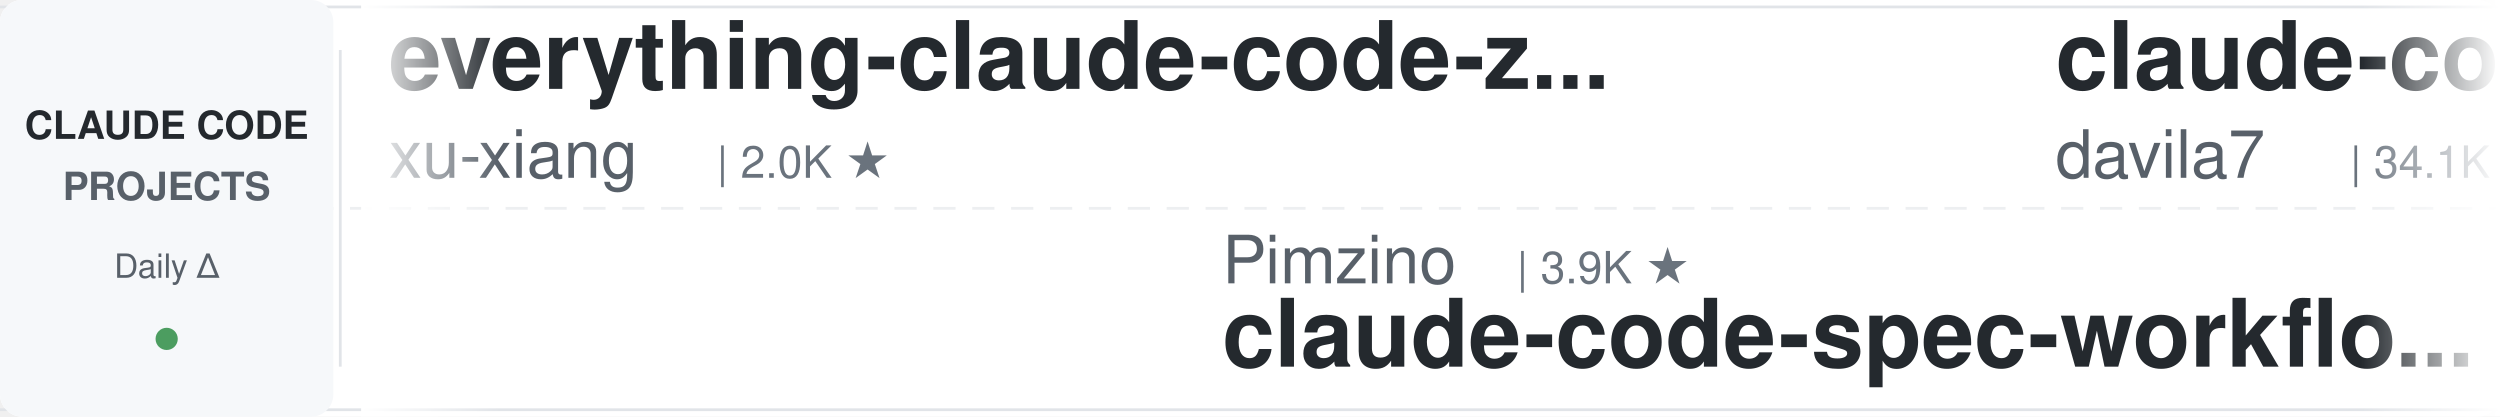
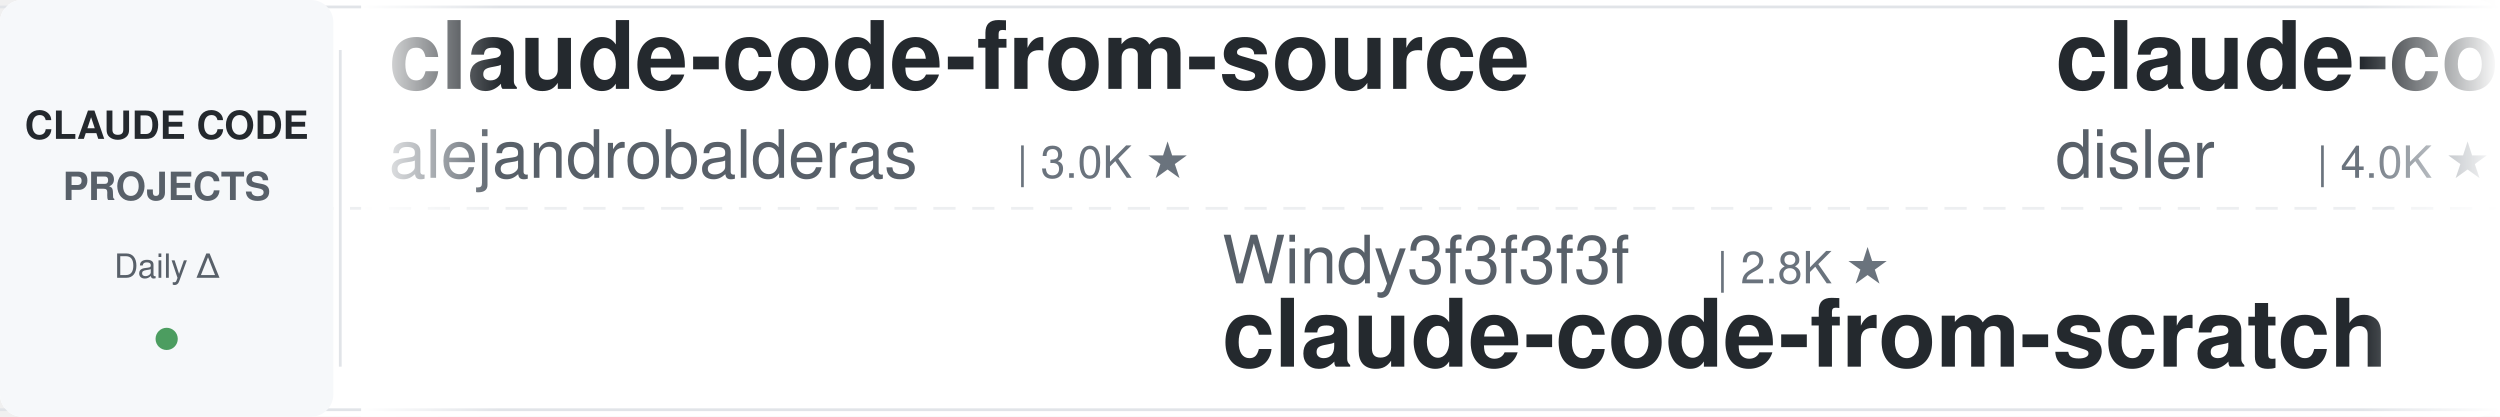
<svg xmlns="http://www.w3.org/2000/svg" width="900" height="150">
  <defs>
    <linearGradient id="leftFade" x1="0%" y1="0%" x2="100%" y2="0%">
      <stop offset="0%" style="stop-color:#ffffff;stop-opacity:1" />
      <stop offset="100%" style="stop-color:#ffffff;stop-opacity:0" />
    </linearGradient>
    <linearGradient id="rightFade" x1="0%" y1="0%" x2="100%" y2="0%">
      <stop offset="0%" style="stop-color:#ffffff;stop-opacity:0" />
      <stop offset="100%" style="stop-color:#ffffff;stop-opacity:1" />
    </linearGradient>
  </defs>
  <rect width="900" height="150" fill="#ffffff" rx="8" />
  <rect x="0" y="2" width="900" height="1" fill="#e1e4e8" />
  <rect x="0" y="147" width="900" height="1" fill="#e1e4e8" />
  <line x1="0" y1="75" x2="900" y2="75" stroke="#e1e4e8" stroke-width="1" stroke-dasharray="8 6" opacity="0.6" />
  <rect x="0" y="0" width="120" height="150" fill="#f6f8fa" rx="8" />
  <text x="60" y="50" font-family="-apple-system, BlinkMacSystemFont, 'Segoe UI', Helvetica, Arial, sans-serif" font-size="14" font-weight="600" fill="#24292e" text-anchor="middle">CLAUDE CODE</text>
  <text x="60" y="72" font-family="-apple-system, BlinkMacSystemFont, 'Segoe UI', Helvetica, Arial, sans-serif" font-size="14" font-weight="600" fill="#586069" text-anchor="middle">PROJECTS</text>
  <text x="60" y="100" font-family="-apple-system, BlinkMacSystemFont, 'Segoe UI', Helvetica, Arial, sans-serif" font-size="12" font-weight="500" fill="#586069" text-anchor="middle">Daily Δ</text>
  <circle cx="60" cy="122" r="4" fill="#22863a" opacity="0.8" />
  <rect x="122" y="18" width="1" height="114" fill="#e1e4e8" />
  <clipPath id="tickerClip">
    <rect x="130" y="0" width="770" height="150" />
  </clipPath>
  <g clip-path="url(#tickerClip)">
    <g id="tickerItems">
      <animateTransform attributeName="transform" attributeType="XML" type="translate" from="0 0" to="-3000 0" dur="54s" repeatCount="indefinite" />
      <g transform="translate(0, 0)">
-         <text x="140" y="32" font-family="-apple-system, BlinkMacSystemFont, 'Segoe UI', Helvetica, Arial, sans-serif" font-size="34" font-weight="600" fill="#24292e">everything-claude-code-z...</text>
-         <text x="140" y="64" font-family="-apple-system, BlinkMacSystemFont, 'Segoe UI', Helvetica, Arial, sans-serif" font-size="24" font-weight="400" fill="#586069">xu-xiang</text>
-         <text x="258" y="64" font-family="-apple-system, BlinkMacSystemFont, 'Segoe UI', Helvetica, Arial, sans-serif" font-size="16" font-weight="500" fill="#6a737d">| 2.0K ★</text>
-       </g>
-       <g transform="translate(300, 0)">
-         <text x="140" y="102" font-family="-apple-system, BlinkMacSystemFont, 'Segoe UI', Helvetica, Arial, sans-serif" font-size="24" font-weight="400" fill="#586069">Pimzino</text>
-         <text x="246" y="102" font-family="-apple-system, BlinkMacSystemFont, 'Segoe UI', Helvetica, Arial, sans-serif" font-size="16" font-weight="500" fill="#6a737d">| 3.9K ★</text>
-         <text x="140" y="132" font-family="-apple-system, BlinkMacSystemFont, 'Segoe UI', Helvetica, Arial, sans-serif" font-size="34" font-weight="600" fill="#24292e">claude-code-spec-workflo...</text>
-       </g>
-       <g transform="translate(600, 0)">
-         <text x="140" y="32" font-family="-apple-system, BlinkMacSystemFont, 'Segoe UI', Helvetica, Arial, sans-serif" font-size="34" font-weight="600" fill="#24292e">claude-code-templates</text>
-         <text x="140" y="64" font-family="-apple-system, BlinkMacSystemFont, 'Segoe UI', Helvetica, Arial, sans-serif" font-size="24" font-weight="400" fill="#586069">davila7</text>
-         <text x="246" y="64" font-family="-apple-system, BlinkMacSystemFont, 'Segoe UI', Helvetica, Arial, sans-serif" font-size="16" font-weight="500" fill="#6a737d">| 34.1K ★</text>
-       </g>
-       <g transform="translate(900, 0)">
-         <text x="140" y="102" font-family="-apple-system, BlinkMacSystemFont, 'Segoe UI', Helvetica, Arial, sans-serif" font-size="24" font-weight="400" fill="#586069">Chachamaru127</text>
-         <text x="318" y="102" font-family="-apple-system, BlinkMacSystemFont, 'Segoe UI', Helvetica, Arial, sans-serif" font-size="16" font-weight="500" fill="#6a737d">| 3.2K ★</text>
-         <text x="140" y="132" font-family="-apple-system, BlinkMacSystemFont, 'Segoe UI', Helvetica, Arial, sans-serif" font-size="34" font-weight="600" fill="#24292e">claude-code-harness</text>
-       </g>
-       <g transform="translate(1200, 0)">
        <text x="140" y="32" font-family="-apple-system, BlinkMacSystemFont, 'Segoe UI', Helvetica, Arial, sans-serif" font-size="34" font-weight="600" fill="#24292e">claude-code-from-source</text>
        <text x="140" y="64" font-family="-apple-system, BlinkMacSystemFont, 'Segoe UI', Helvetica, Arial, sans-serif" font-size="24" font-weight="400" fill="#586069">alejandrobalderas</text>
        <text x="366" y="64" font-family="-apple-system, BlinkMacSystemFont, 'Segoe UI', Helvetica, Arial, sans-serif" font-size="16" font-weight="500" fill="#6a737d">| 3.0K ★</text>
      </g>
+       <g transform="translate(300, 0)">
+         <text x="140" y="102" font-family="-apple-system, BlinkMacSystemFont, 'Segoe UI', Helvetica, Arial, sans-serif" font-size="24" font-weight="400" fill="#586069">Windy3f3f3f3f</text>
+         <text x="318" y="102" font-family="-apple-system, BlinkMacSystemFont, 'Segoe UI', Helvetica, Arial, sans-serif" font-size="16" font-weight="500" fill="#6a737d">| 2.8K ★</text>
+         <text x="140" y="132" font-family="-apple-system, BlinkMacSystemFont, 'Segoe UI', Helvetica, Arial, sans-serif" font-size="34" font-weight="600" fill="#24292e">claude-code-from-scratch</text>
+       </g>
+       <g transform="translate(600, 0)">
+         <text x="140" y="32" font-family="-apple-system, BlinkMacSystemFont, 'Segoe UI', Helvetica, Arial, sans-serif" font-size="34" font-weight="600" fill="#24292e">claude-code-hooks-master...</text>
+         <text x="140" y="64" font-family="-apple-system, BlinkMacSystemFont, 'Segoe UI', Helvetica, Arial, sans-serif" font-size="24" font-weight="400" fill="#586069">disler</text>
+         <text x="234" y="64" font-family="-apple-system, BlinkMacSystemFont, 'Segoe UI', Helvetica, Arial, sans-serif" font-size="16" font-weight="500" fill="#6a737d">| 4.0K ★</text>
+       </g>
+       <g transform="translate(900, 0)">
+         <text x="140" y="102" font-family="-apple-system, BlinkMacSystemFont, 'Segoe UI', Helvetica, Arial, sans-serif" font-size="24" font-weight="400" fill="#586069">digitalsamba</text>
+         <text x="306" y="102" font-family="-apple-system, BlinkMacSystemFont, 'Segoe UI', Helvetica, Arial, sans-serif" font-size="16" font-weight="500" fill="#6a737d">| 2.7K ★</text>
+         <text x="140" y="132" font-family="-apple-system, BlinkMacSystemFont, 'Segoe UI', Helvetica, Arial, sans-serif" font-size="34" font-weight="600" fill="#24292e">claude-code-video-toolki...</text>
+       </g>
+       <g transform="translate(1200, 0)">
+         <text x="140" y="32" font-family="-apple-system, BlinkMacSystemFont, 'Segoe UI', Helvetica, Arial, sans-serif" font-size="34" font-weight="600" fill="#24292e">claude-code-local</text>
+         <text x="140" y="64" font-family="-apple-system, BlinkMacSystemFont, 'Segoe UI', Helvetica, Arial, sans-serif" font-size="24" font-weight="400" fill="#586069">nicedreamzapp</text>
+         <text x="318" y="64" font-family="-apple-system, BlinkMacSystemFont, 'Segoe UI', Helvetica, Arial, sans-serif" font-size="16" font-weight="500" fill="#6a737d">| 3.5K ★</text>
+       </g>
      <g transform="translate(1500, 0)">
-         <text x="140" y="102" font-family="-apple-system, BlinkMacSystemFont, 'Segoe UI', Helvetica, Arial, sans-serif" font-size="24" font-weight="400" fill="#586069">jqueryscript</text>
-         <text x="306" y="102" font-family="-apple-system, BlinkMacSystemFont, 'Segoe UI', Helvetica, Arial, sans-serif" font-size="16" font-weight="500" fill="#6a737d">| 555 ★</text>
-         <text x="140" y="132" font-family="-apple-system, BlinkMacSystemFont, 'Segoe UI', Helvetica, Arial, sans-serif" font-size="34" font-weight="600" fill="#24292e">awesome-claude-code</text>
+         <text x="140" y="102" font-family="-apple-system, BlinkMacSystemFont, 'Segoe UI', Helvetica, Arial, sans-serif" font-size="24" font-weight="400" fill="#586069">techjarves</text>
+         <text x="282" y="102" font-family="-apple-system, BlinkMacSystemFont, 'Segoe UI', Helvetica, Arial, sans-serif" font-size="16" font-weight="500" fill="#6a737d">| 1.6K ★</text>
+         <text x="140" y="132" font-family="-apple-system, BlinkMacSystemFont, 'Segoe UI', Helvetica, Arial, sans-serif" font-size="34" font-weight="600" fill="#24292e">ClaudeCode-Portable</text>
      </g>
      <g transform="translate(1800, 0)">
-         <text x="140" y="32" font-family="-apple-system, BlinkMacSystemFont, 'Segoe UI', Helvetica, Arial, sans-serif" font-size="34" font-weight="600" fill="#24292e">claude-code-analysis</text>
-         <text x="140" y="64" font-family="-apple-system, BlinkMacSystemFont, 'Segoe UI', Helvetica, Arial, sans-serif" font-size="24" font-weight="400" fill="#586069">liuup</text>
-         <text x="222" y="64" font-family="-apple-system, BlinkMacSystemFont, 'Segoe UI', Helvetica, Arial, sans-serif" font-size="16" font-weight="500" fill="#6a737d">| 4.1K ★</text>
+         <text x="140" y="32" font-family="-apple-system, BlinkMacSystemFont, 'Segoe UI', Helvetica, Arial, sans-serif" font-size="34" font-weight="600" fill="#24292e">claude-code-source-build</text>
+         <text x="140" y="64" font-family="-apple-system, BlinkMacSystemFont, 'Segoe UI', Helvetica, Arial, sans-serif" font-size="24" font-weight="400" fill="#586069">andrew-kramer-inno</text>
+         <text x="378" y="64" font-family="-apple-system, BlinkMacSystemFont, 'Segoe UI', Helvetica, Arial, sans-serif" font-size="16" font-weight="500" fill="#6a737d">| 597 ★</text>
      </g>
      <g transform="translate(2100, 0)">
-         <text x="140" y="102" font-family="-apple-system, BlinkMacSystemFont, 'Segoe UI', Helvetica, Arial, sans-serif" font-size="24" font-weight="400" fill="#586069">ponponon</text>
-         <text x="258" y="102" font-family="-apple-system, BlinkMacSystemFont, 'Segoe UI', Helvetica, Arial, sans-serif" font-size="16" font-weight="500" fill="#6a737d">| 2.3K ★</text>
-         <text x="140" y="132" font-family="-apple-system, BlinkMacSystemFont, 'Segoe UI', Helvetica, Arial, sans-serif" font-size="34" font-weight="600" fill="#24292e">claude_code_src</text>
+         <text x="140" y="102" font-family="-apple-system, BlinkMacSystemFont, 'Segoe UI', Helvetica, Arial, sans-serif" font-size="24" font-weight="400" fill="#586069">feiskyer</text>
+         <text x="258" y="102" font-family="-apple-system, BlinkMacSystemFont, 'Segoe UI', Helvetica, Arial, sans-serif" font-size="16" font-weight="500" fill="#6a737d">| 1.7K ★</text>
+         <text x="140" y="132" font-family="-apple-system, BlinkMacSystemFont, 'Segoe UI', Helvetica, Arial, sans-serif" font-size="34" font-weight="600" fill="#24292e">claude-code-settings</text>
      </g>
      <g transform="translate(2400, 0)">
-         <text x="140" y="32" font-family="-apple-system, BlinkMacSystemFont, 'Segoe UI', Helvetica, Arial, sans-serif" font-size="34" font-weight="600" fill="#24292e">claude-code-from-scratch</text>
-         <text x="140" y="64" font-family="-apple-system, BlinkMacSystemFont, 'Segoe UI', Helvetica, Arial, sans-serif" font-size="24" font-weight="400" fill="#586069">Windy3f3f3f3f</text>
-         <text x="318" y="64" font-family="-apple-system, BlinkMacSystemFont, 'Segoe UI', Helvetica, Arial, sans-serif" font-size="16" font-weight="500" fill="#6a737d">| 2.8K ★</text>
+         <text x="140" y="32" font-family="-apple-system, BlinkMacSystemFont, 'Segoe UI', Helvetica, Arial, sans-serif" font-size="34" font-weight="600" fill="#24292e">claude-code-tudou</text>
+         <text x="140" y="64" font-family="-apple-system, BlinkMacSystemFont, 'Segoe UI', Helvetica, Arial, sans-serif" font-size="24" font-weight="400" fill="#586069">AICoderTudou</text>
+         <text x="306" y="64" font-family="-apple-system, BlinkMacSystemFont, 'Segoe UI', Helvetica, Arial, sans-serif" font-size="16" font-weight="500" fill="#6a737d">| 494 ★</text>
      </g>
      <g transform="translate(2700, 0)">
-         <text x="140" y="102" font-family="-apple-system, BlinkMacSystemFont, 'Segoe UI', Helvetica, Arial, sans-serif" font-size="24" font-weight="400" fill="#586069">Cranot</text>
-         <text x="234" y="102" font-family="-apple-system, BlinkMacSystemFont, 'Segoe UI', Helvetica, Arial, sans-serif" font-size="16" font-weight="500" fill="#6a737d">| 2.9K ★</text>
-         <text x="140" y="132" font-family="-apple-system, BlinkMacSystemFont, 'Segoe UI', Helvetica, Arial, sans-serif" font-size="34" font-weight="600" fill="#24292e">claude-code-guide</text>
+         <text x="140" y="102" font-family="-apple-system, BlinkMacSystemFont, 'Segoe UI', Helvetica, Arial, sans-serif" font-size="24" font-weight="400" fill="#586069">asgeirtj</text>
+         <text x="258" y="102" font-family="-apple-system, BlinkMacSystemFont, 'Segoe UI', Helvetica, Arial, sans-serif" font-size="16" font-weight="500" fill="#6a737d">| 72.3K ★</text>
+         <text x="140" y="132" font-family="-apple-system, BlinkMacSystemFont, 'Segoe UI', Helvetica, Arial, sans-serif" font-size="34" font-weight="600" fill="#24292e">system_prompts_leaks</text>
      </g>
      <g transform="translate(3000, 0)">
-         <text x="140" y="32" font-family="-apple-system, BlinkMacSystemFont, 'Segoe UI', Helvetica, Arial, sans-serif" font-size="34" font-weight="600" fill="#24292e">everything-claude-code-z...</text>
-         <text x="140" y="64" font-family="-apple-system, BlinkMacSystemFont, 'Segoe UI', Helvetica, Arial, sans-serif" font-size="24" font-weight="400" fill="#586069">xu-xiang</text>
-         <text x="258" y="64" font-family="-apple-system, BlinkMacSystemFont, 'Segoe UI', Helvetica, Arial, sans-serif" font-size="16" font-weight="500" fill="#6a737d">| 2.0K ★</text>
+         <text x="140" y="32" font-family="-apple-system, BlinkMacSystemFont, 'Segoe UI', Helvetica, Arial, sans-serif" font-size="34" font-weight="600" fill="#24292e">claude-code-from-source</text>
+         <text x="140" y="64" font-family="-apple-system, BlinkMacSystemFont, 'Segoe UI', Helvetica, Arial, sans-serif" font-size="24" font-weight="400" fill="#586069">alejandrobalderas</text>
+         <text x="366" y="64" font-family="-apple-system, BlinkMacSystemFont, 'Segoe UI', Helvetica, Arial, sans-serif" font-size="16" font-weight="500" fill="#6a737d">| 3.0K ★</text>
      </g>
      <g transform="translate(3300, 0)">
-         <text x="140" y="102" font-family="-apple-system, BlinkMacSystemFont, 'Segoe UI', Helvetica, Arial, sans-serif" font-size="24" font-weight="400" fill="#586069">Pimzino</text>
-         <text x="246" y="102" font-family="-apple-system, BlinkMacSystemFont, 'Segoe UI', Helvetica, Arial, sans-serif" font-size="16" font-weight="500" fill="#6a737d">| 3.9K ★</text>
-         <text x="140" y="132" font-family="-apple-system, BlinkMacSystemFont, 'Segoe UI', Helvetica, Arial, sans-serif" font-size="34" font-weight="600" fill="#24292e">claude-code-spec-workflo...</text>
+         <text x="140" y="102" font-family="-apple-system, BlinkMacSystemFont, 'Segoe UI', Helvetica, Arial, sans-serif" font-size="24" font-weight="400" fill="#586069">Windy3f3f3f3f</text>
+         <text x="318" y="102" font-family="-apple-system, BlinkMacSystemFont, 'Segoe UI', Helvetica, Arial, sans-serif" font-size="16" font-weight="500" fill="#6a737d">| 2.8K ★</text>
+         <text x="140" y="132" font-family="-apple-system, BlinkMacSystemFont, 'Segoe UI', Helvetica, Arial, sans-serif" font-size="34" font-weight="600" fill="#24292e">claude-code-from-scratch</text>
      </g>
      <g transform="translate(3600, 0)">
-         <text x="140" y="32" font-family="-apple-system, BlinkMacSystemFont, 'Segoe UI', Helvetica, Arial, sans-serif" font-size="34" font-weight="600" fill="#24292e">claude-code-templates</text>
-         <text x="140" y="64" font-family="-apple-system, BlinkMacSystemFont, 'Segoe UI', Helvetica, Arial, sans-serif" font-size="24" font-weight="400" fill="#586069">davila7</text>
-         <text x="246" y="64" font-family="-apple-system, BlinkMacSystemFont, 'Segoe UI', Helvetica, Arial, sans-serif" font-size="16" font-weight="500" fill="#6a737d">| 34.1K ★</text>
+         <text x="140" y="32" font-family="-apple-system, BlinkMacSystemFont, 'Segoe UI', Helvetica, Arial, sans-serif" font-size="34" font-weight="600" fill="#24292e">claude-code-hooks-master...</text>
+         <text x="140" y="64" font-family="-apple-system, BlinkMacSystemFont, 'Segoe UI', Helvetica, Arial, sans-serif" font-size="24" font-weight="400" fill="#586069">disler</text>
+         <text x="234" y="64" font-family="-apple-system, BlinkMacSystemFont, 'Segoe UI', Helvetica, Arial, sans-serif" font-size="16" font-weight="500" fill="#6a737d">| 4.0K ★</text>
      </g>
      <g transform="translate(3900, 0)">
-         <text x="140" y="102" font-family="-apple-system, BlinkMacSystemFont, 'Segoe UI', Helvetica, Arial, sans-serif" font-size="24" font-weight="400" fill="#586069">Chachamaru127</text>
-         <text x="318" y="102" font-family="-apple-system, BlinkMacSystemFont, 'Segoe UI', Helvetica, Arial, sans-serif" font-size="16" font-weight="500" fill="#6a737d">| 3.2K ★</text>
-         <text x="140" y="132" font-family="-apple-system, BlinkMacSystemFont, 'Segoe UI', Helvetica, Arial, sans-serif" font-size="34" font-weight="600" fill="#24292e">claude-code-harness</text>
+         <text x="140" y="102" font-family="-apple-system, BlinkMacSystemFont, 'Segoe UI', Helvetica, Arial, sans-serif" font-size="24" font-weight="400" fill="#586069">digitalsamba</text>
+         <text x="306" y="102" font-family="-apple-system, BlinkMacSystemFont, 'Segoe UI', Helvetica, Arial, sans-serif" font-size="16" font-weight="500" fill="#6a737d">| 2.7K ★</text>
+         <text x="140" y="132" font-family="-apple-system, BlinkMacSystemFont, 'Segoe UI', Helvetica, Arial, sans-serif" font-size="34" font-weight="600" fill="#24292e">claude-code-video-toolki...</text>
      </g>
    </g>
  </g>
  <rect x="130" y="0" width="50" height="150" fill="url(#leftFade)" />
  <rect x="850" y="0" width="50" height="150" fill="url(#rightFade)" />
</svg>
